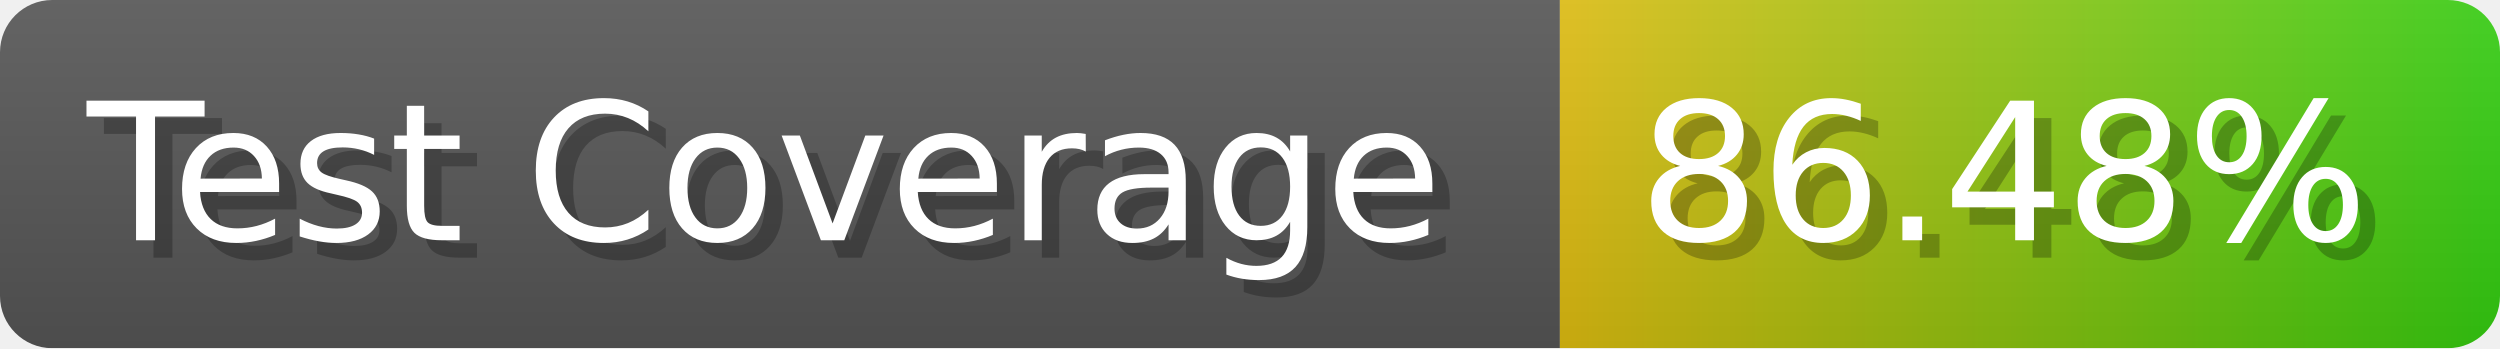
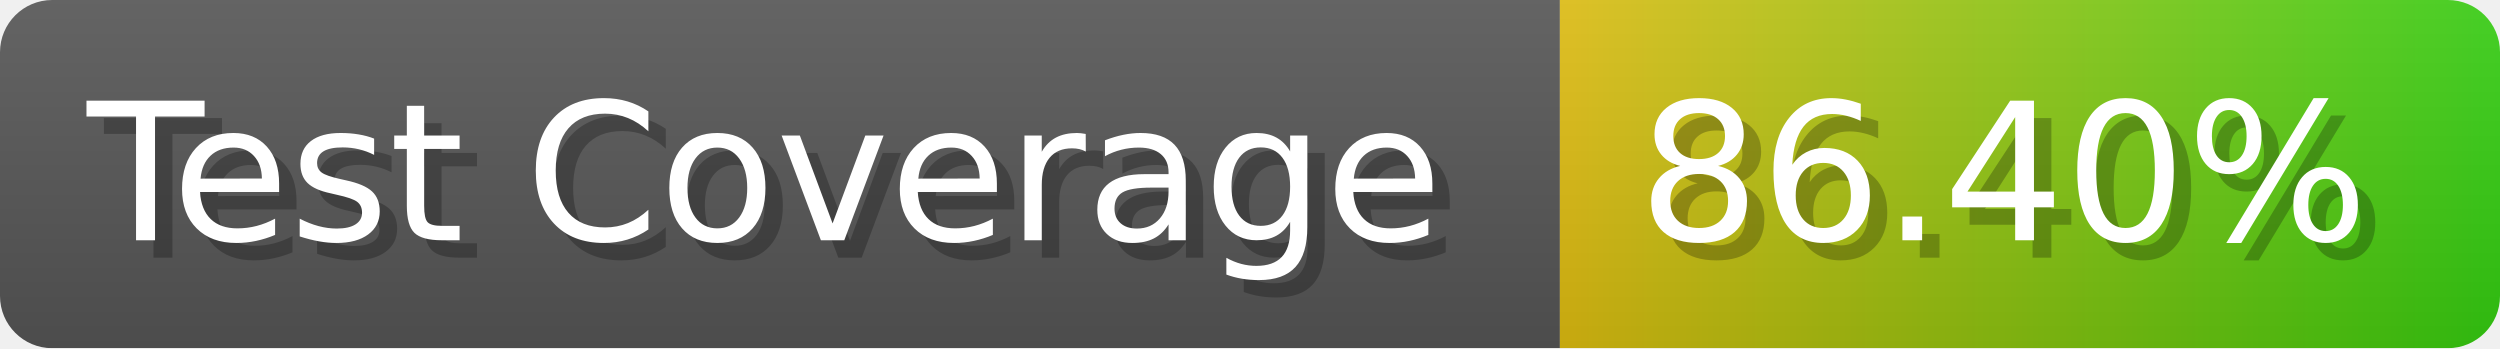
- <svg xmlns="http://www.w3.org/2000/svg" width="143.6" height="20" viewBox="0 0 1436 200" role="img" aria-label="Test Coverage: 86.48%">
+ <svg xmlns="http://www.w3.org/2000/svg" width="143.6" height="20" viewBox="0 0 1436 200" role="img" aria-label="Test Coverage: 86.40%">
  <linearGradient id="a" x2="0" y2="100%">
    <stop offset="0" stop-opacity=".1" stop-color="#EEE" />
    <stop offset="1" stop-opacity=".1" />
  </linearGradient>
  <mask id="m">
    <rect width="1436" height="200" rx="30" fill="#FFF" />
  </mask>
  <g mask="url(#m)">
    <rect width="896" height="200" fill="#555" />
    <rect width="540" height="200" fill="url(#x)" x="896" />
    <rect width="1436" height="200" fill="url(#a)" />
  </g>
  <g aria-hidden="true" fill="#fff" text-anchor="start" font-family="Verdana,DejaVu Sans,sans-serif" font-size="110">
    <text x="60" y="148" textLength="796" fill="#000" opacity="0.25">Test Coverage</text>
    <text x="50" y="138" textLength="796">Test Coverage</text>
-     <text x="951" y="148" textLength="440" fill="#000" opacity="0.25">86.48%</text>
-     <text x="941" y="138" textLength="440">86.48%</text>
+     <text x="951" y="148" textLength="440" fill="#000" opacity="0.25">86.40%</text>
+     <text x="941" y="138" textLength="440">86.40%</text>
  </g>
  <linearGradient id="x" x1="0%" y1="0%" x2="100%" y2="0%">
    <stop offset="0%" style="stop-color:#DB1" />
    <stop offset="100%" style="stop-color:#3C1" />
  </linearGradient>
</svg>
